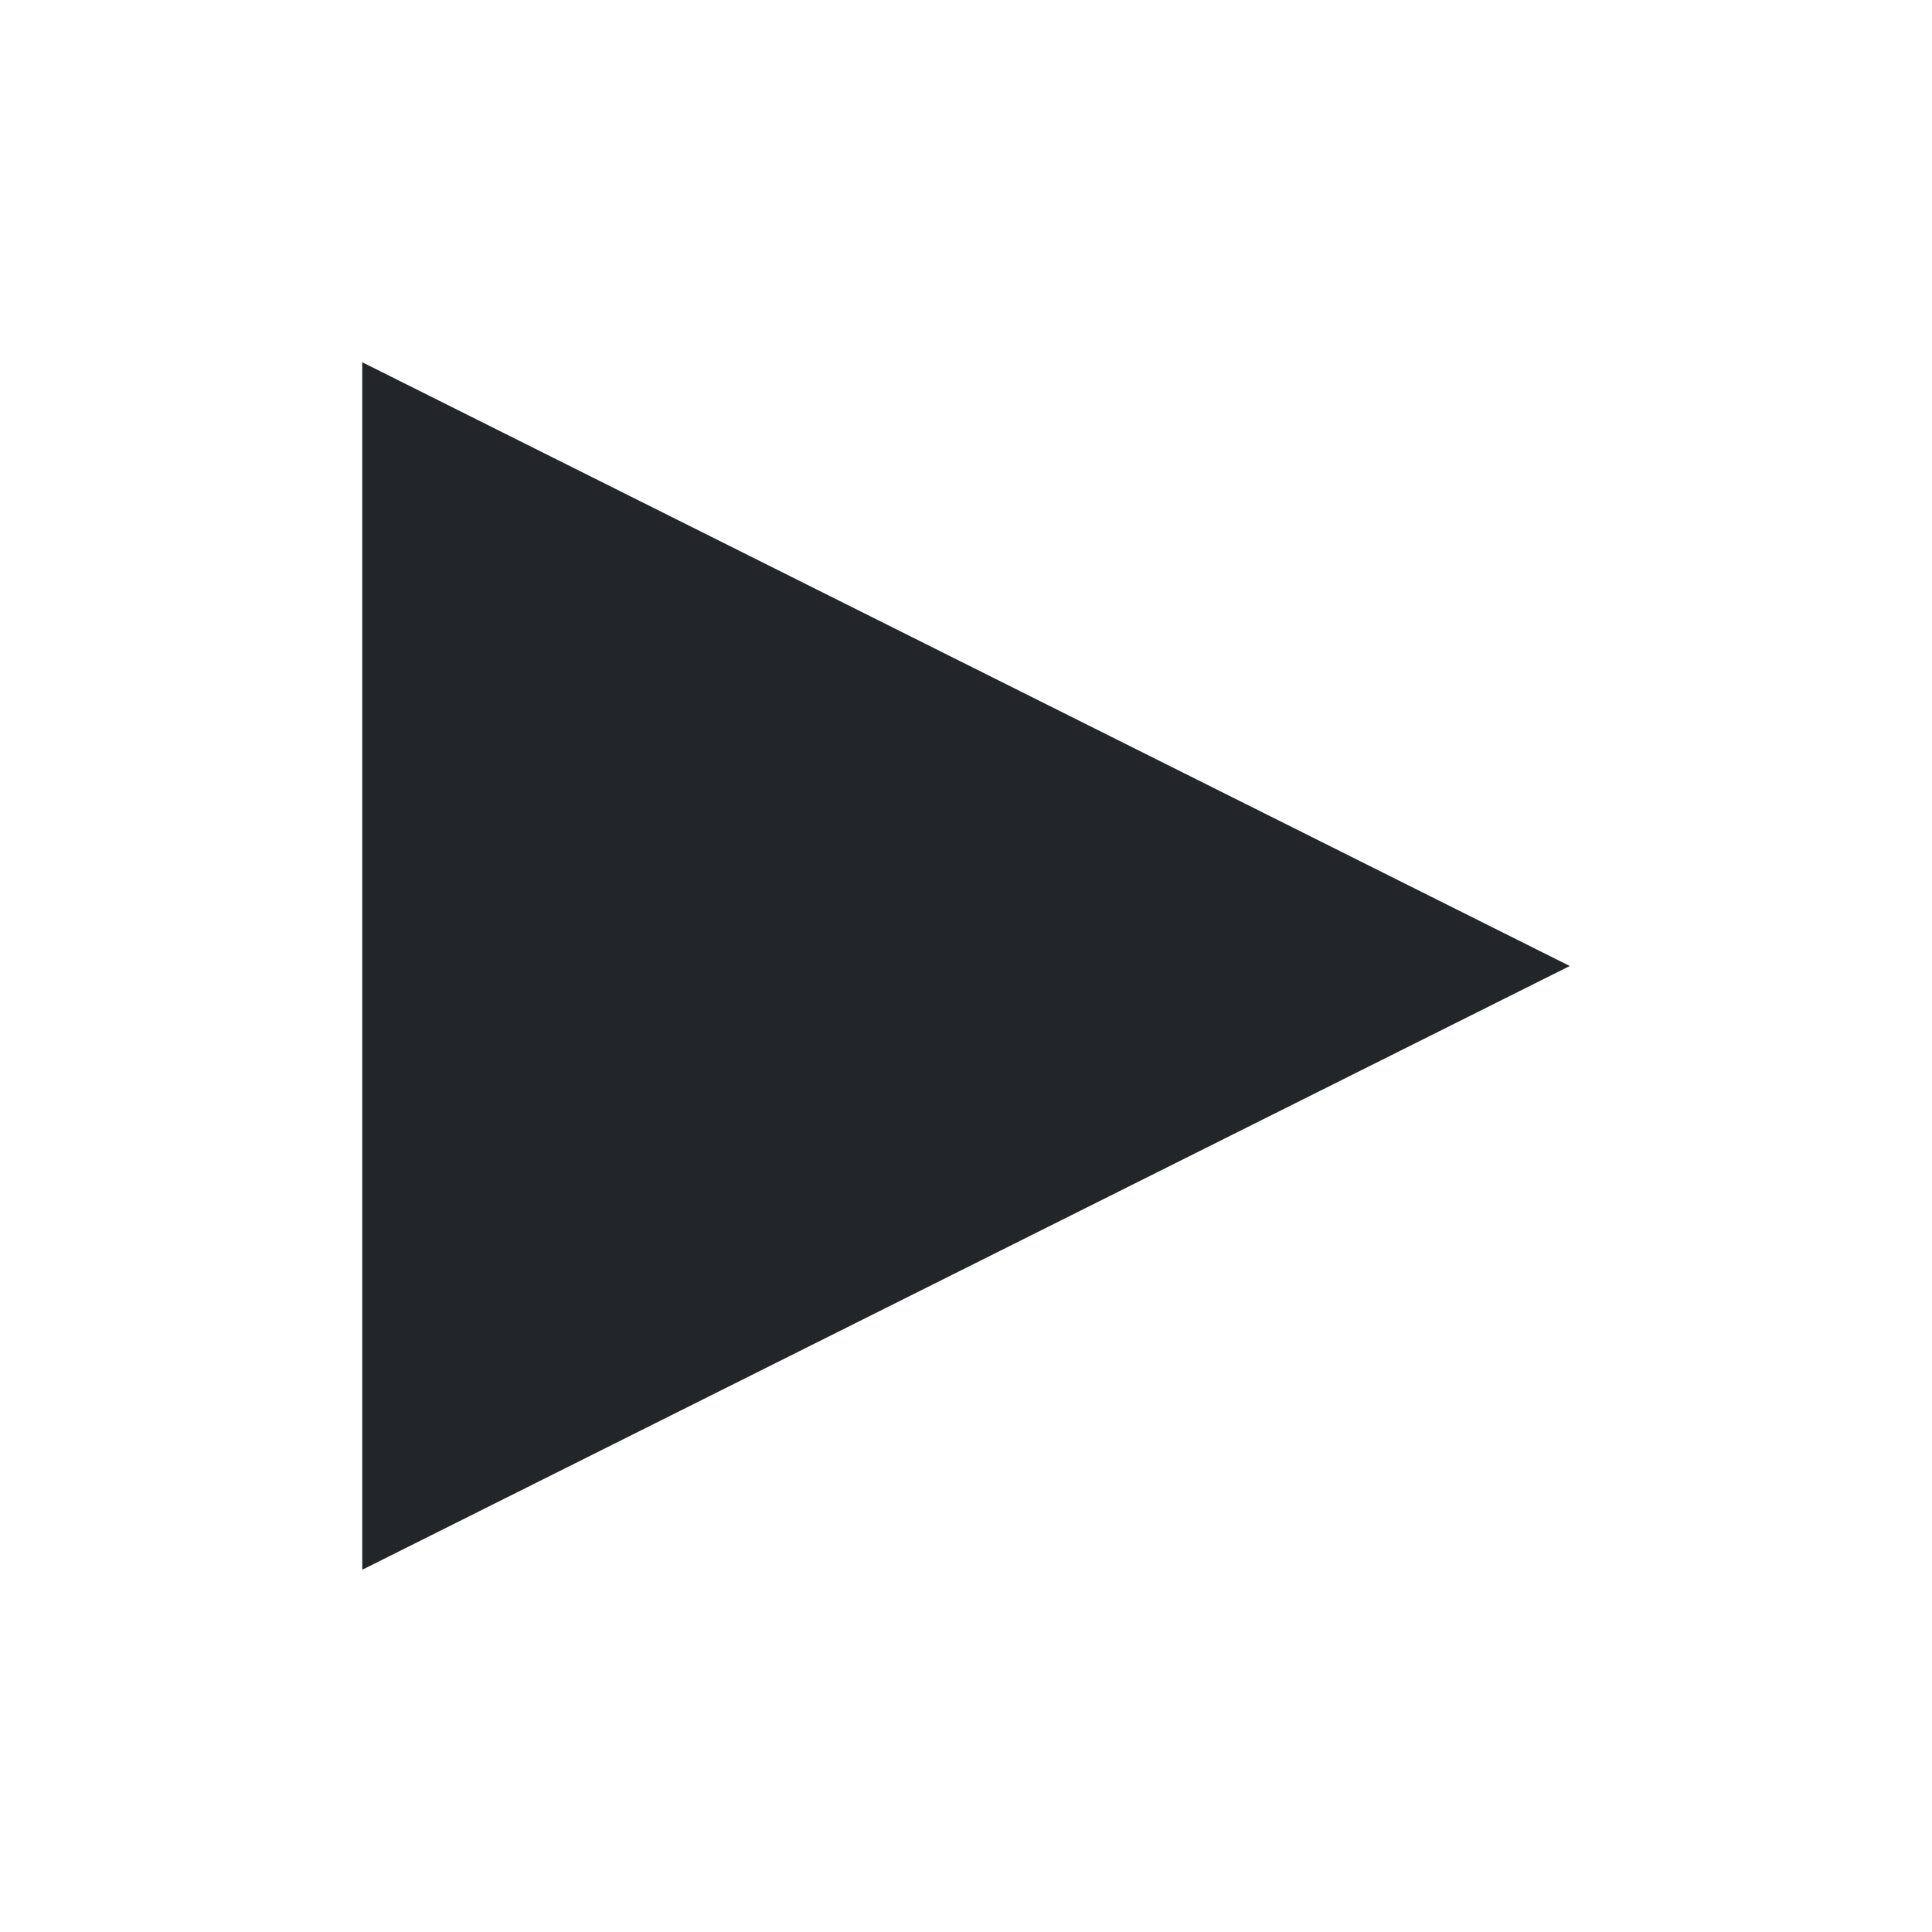
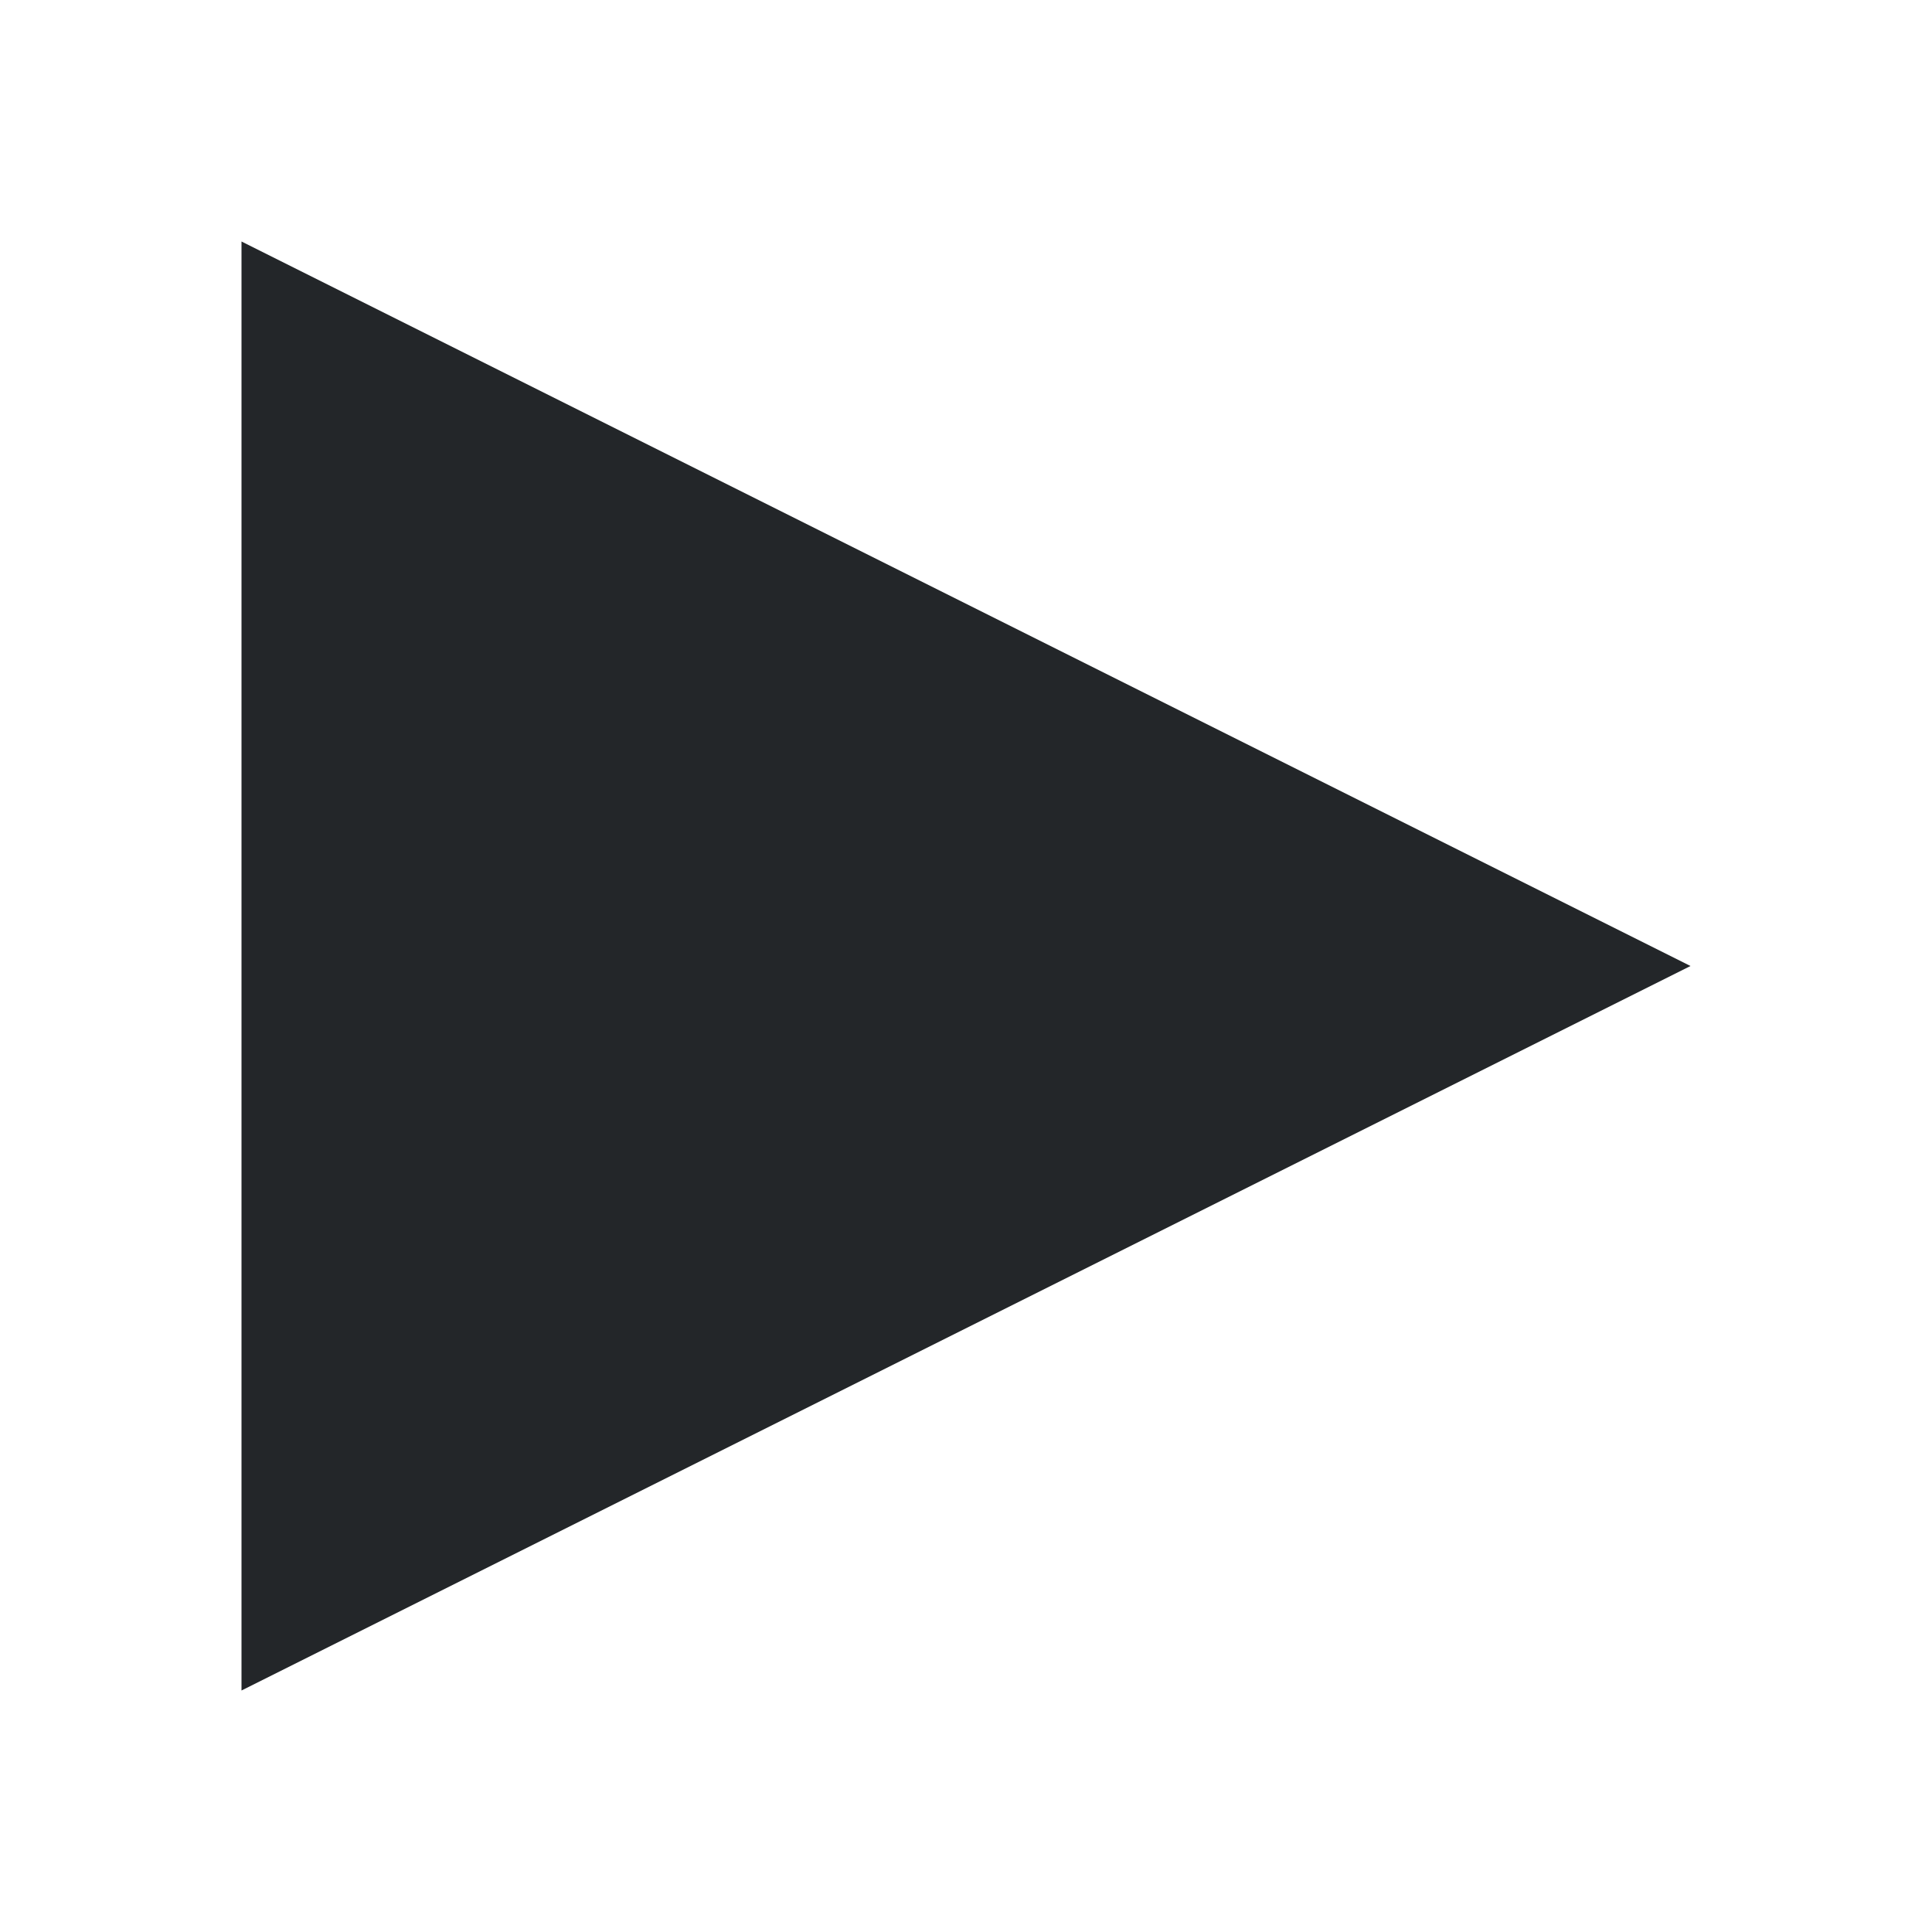
<svg xmlns="http://www.w3.org/2000/svg" viewBox="0 0 16 16">
-   <defs id="defs3051">
-     <style type="text/css" id="current-color-scheme">
-       .ColorScheme-Text {
-         color:#232629;
-       }
-       </style>
-   </defs>
-   <path style="fill:currentColor;fill-opacity:1;stroke:none" d="m 3 3 0 10 10 -5 z" class="ColorScheme-Text" />
+   <style type="text/css" id="current-color-scheme">
+         .ColorScheme-Text {
+             color:#232629;
+         }
+     </style>
+   <path d="m2 2v12l12-6z" class="ColorScheme-Text" fill="currentColor" />
</svg>
